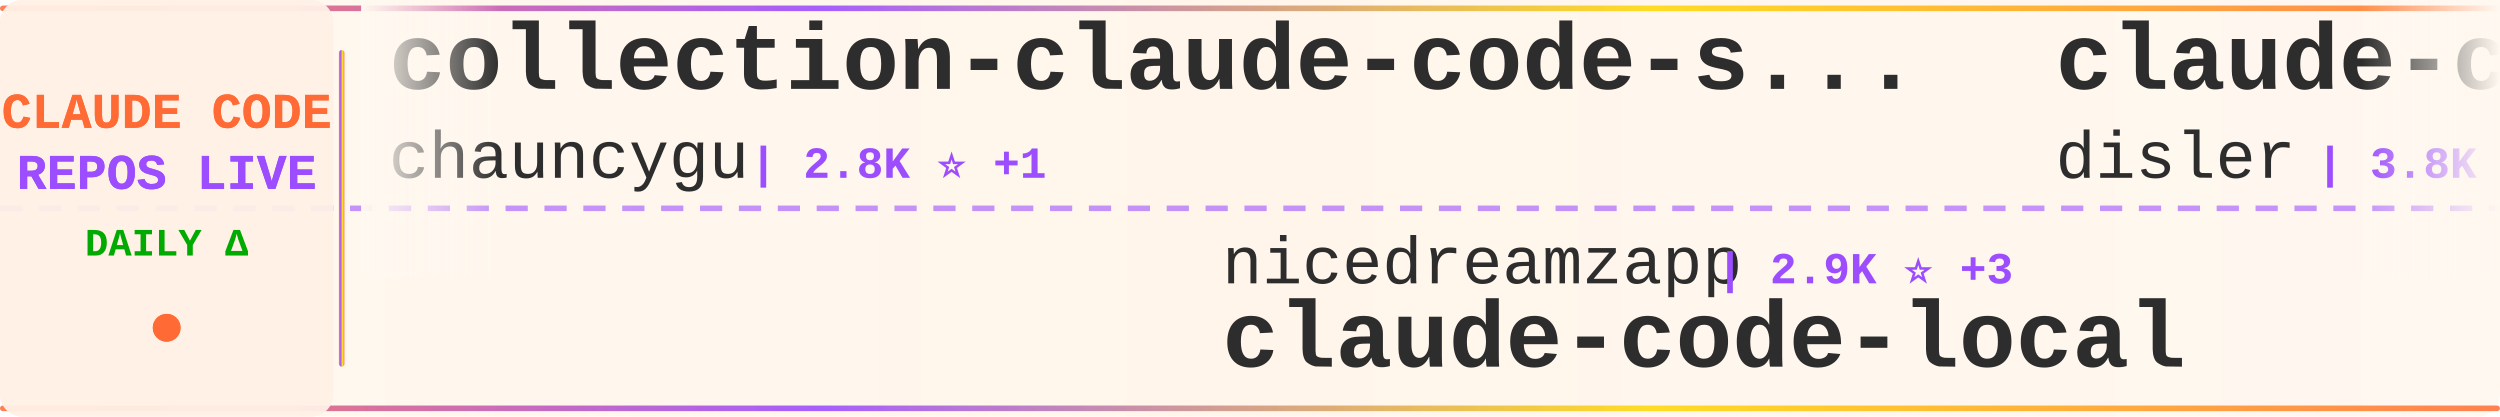
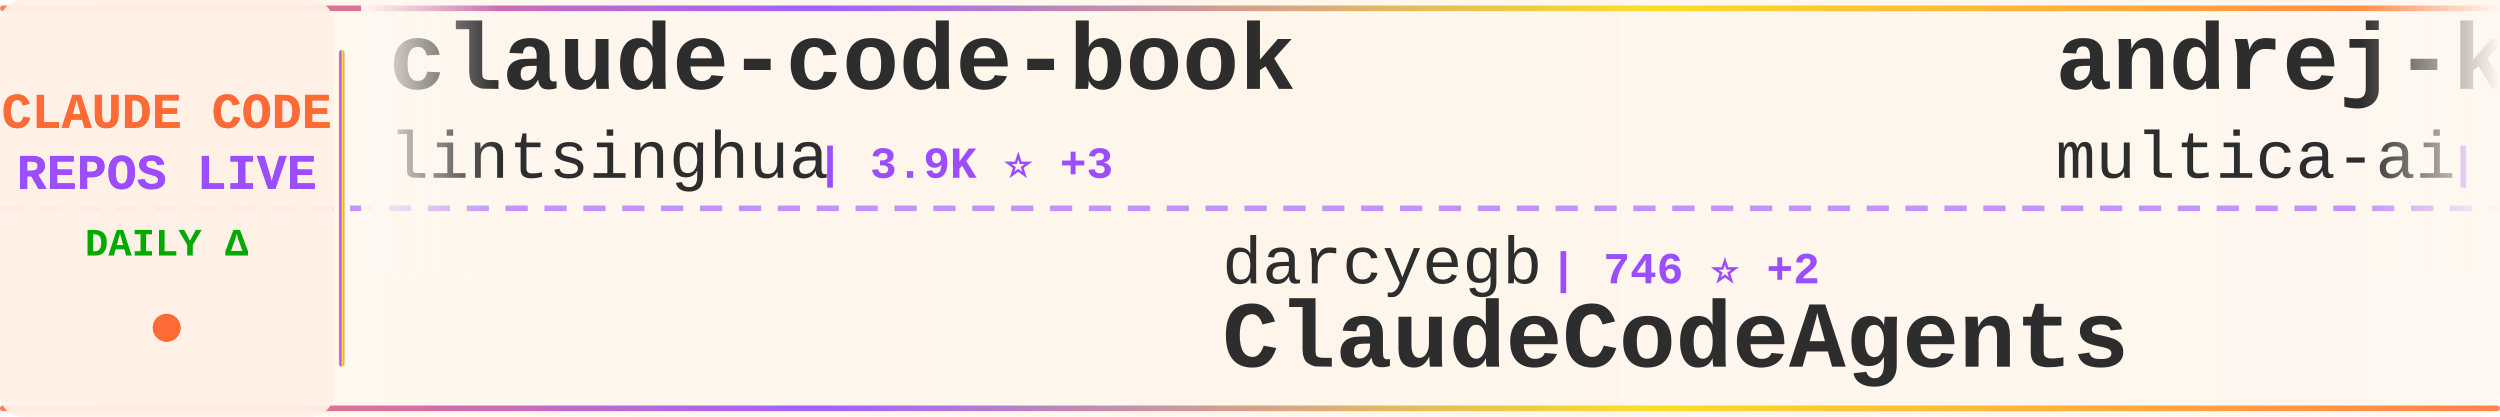
<svg xmlns="http://www.w3.org/2000/svg" width="900" height="150">
  <defs>
    <linearGradient id="tickerBg" x1="0%" y1="0%" x2="100%" y2="0%">
      <stop offset="0%" style="stop-color:#fff8f0;stop-opacity:0.98" />
      <stop offset="50%" style="stop-color:#fff5eb;stop-opacity:1" />
      <stop offset="100%" style="stop-color:#fff8f0;stop-opacity:0.98" />
    </linearGradient>
    <linearGradient id="borderGrad" x1="0%" y1="0%" x2="100%" y2="0%">
      <stop offset="0%" style="stop-color:#FF6B35;stop-opacity:0.85">
        <animate attributeName="stop-opacity" values="0.85;1;0.85" dur="2s" repeatCount="indefinite" />
      </stop>
      <stop offset="33%" style="stop-color:#9C4EFF;stop-opacity:0.9">
        <animate attributeName="stop-opacity" values="0.9;1;0.9" dur="2.2s" repeatCount="indefinite" />
      </stop>
      <stop offset="66%" style="stop-color:#FFD700;stop-opacity:0.85">
        <animate attributeName="stop-opacity" values="0.85;1;0.85" dur="1.8s" repeatCount="indefinite" />
      </stop>
      <stop offset="100%" style="stop-color:#FF6B35;stop-opacity:0.85">
        <animate attributeName="stop-opacity" values="0.85;1;0.85" dur="2s" repeatCount="indefinite" />
      </stop>
    </linearGradient>
    <filter id="textGlow">
      <feGaussianBlur stdDeviation="0.15" result="coloredBlur" />
      <feMerge>
        <feMergeNode in="coloredBlur" />
        <feMergeNode in="SourceGraphic" />
      </feMerge>
    </filter>
    <filter id="metricGlow">
      <feGaussianBlur stdDeviation="0.2" result="coloredBlur" />
      <feMerge>
        <feMergeNode in="coloredBlur" />
        <feMergeNode in="SourceGraphic" />
      </feMerge>
    </filter>
    <linearGradient id="leftFade" x1="0%" y1="0%" x2="100%" y2="0%">
      <stop offset="0%" style="stop-color:#fff8f0;stop-opacity:1" />
      <stop offset="100%" style="stop-color:#fff8f0;stop-opacity:0" />
    </linearGradient>
    <linearGradient id="rightFade" x1="0%" y1="0%" x2="100%" y2="0%">
      <stop offset="0%" style="stop-color:#fff8f0;stop-opacity:0" />
      <stop offset="100%" style="stop-color:#fff8f0;stop-opacity:1" />
    </linearGradient>
  </defs>
  <rect width="900" height="150" fill="url(#tickerBg)" rx="8" />
  <rect x="0" y="2" width="900" height="2" fill="url(#borderGrad)" rx="1" />
  <rect x="0" y="146" width="900" height="2" fill="url(#borderGrad)" rx="1" />
  <line x1="0" y1="75" x2="900" y2="75" stroke="#9C4EFF" stroke-width="2" stroke-dasharray="8 6" opacity="0.6" />
  <rect x="0" y="0" width="120" height="150" fill="#fff0e6" opacity="0.95" rx="8" />
  <text x="60" y="46" font-family="'Courier New', monospace" font-size="18" font-weight="bold" fill="#FF6B35" text-anchor="middle" filter="url(#textGlow)">
    CLAUDE CODE
  </text>
  <text x="60" y="68" font-family="'Courier New', monospace" font-size="18" font-weight="bold" fill="#9C4EFF" text-anchor="middle" filter="url(#textGlow)">
    REPOS LIVE
  </text>
  <text x="60" y="92" font-family="'Courier New', monospace" font-size="14" font-weight="bold" fill="#00aa00" text-anchor="middle">
    DAILY Δ
  </text>
  <circle cx="60" cy="118" r="5" fill="#FF6B35" filter="url(#metricGlow)">
    <animate attributeName="r" values="4;6;4" dur="1.5s" repeatCount="indefinite" />
    <animate attributeName="opacity" values="0.6;1;0.6" dur="1.5s" repeatCount="indefinite" />
  </circle>
  <rect x="122" y="18" width="2" height="114" fill="url(#borderGrad)" rx="1" />
  <clipPath id="tickerClip">
    <rect x="130" y="0" width="770" height="150" />
  </clipPath>
  <g clip-path="url(#tickerClip)">
    <g id="tickerItems">
      <animateTransform attributeName="transform" attributeType="XML" type="translate" from="0 0" to="-3000 0" dur="54s" repeatCount="indefinite" />
      <g transform="translate(0, 0)">
-         <text x="140" y="32" font-family="'Courier New', monospace" font-size="34" font-weight="bold" fill="#2d2d2d">collection-claude-code-s...</text>
-         <text x="140" y="64" font-family="'Courier New', monospace" font-size="24" font-weight="normal" fill="#2d2d2d" opacity="1.0">chauncygu</text>
-         <text x="270" y="64" font-family="'Courier New', monospace" font-size="16" font-weight="bold" fill="#9C4EFF"> | 2.8K ⭐ +1</text>
+         <text x="140" y="32" font-family="'Courier New', monospace" font-size="34" font-weight="bold" fill="#2d2d2d">claude-code-book</text>
+         <text x="140" y="64" font-family="'Courier New', monospace" font-size="24" font-weight="normal" fill="#2d2d2d" opacity="1.0">lintsinghua</text>
+         <text x="294" y="64" font-family="'Courier New', monospace" font-size="16" font-weight="bold" fill="#9C4EFF"> | 3.9K ⭐ +3</text>
      </g>
      <g transform="translate(300, 0)">
-         <text x="140" y="102" font-family="'Courier New', monospace" font-size="24" font-weight="normal" fill="#2d2d2d" opacity="1.0">nicedreamzapp</text>
-         <text x="318" y="102" font-family="'Courier New', monospace" font-size="16" font-weight="bold" fill="#9C4EFF"> | 2.9K ⭐ +3</text>
-         <text x="140" y="132" font-family="'Courier New', monospace" font-size="34" font-weight="bold" fill="#2d2d2d">claude-code-local</text>
+         <text x="140" y="102" font-family="'Courier New', monospace" font-size="24" font-weight="normal" fill="#2d2d2d" opacity="1.0">darcyegb</text>
+         <text x="258" y="102" font-family="'Courier New', monospace" font-size="16" font-weight="bold" fill="#9C4EFF"> | 746 ⭐ +2</text>
+         <text x="140" y="132" font-family="'Courier New', monospace" font-size="34" font-weight="bold" fill="#2d2d2d">ClaudeCodeAgents</text>
      </g>
      <g transform="translate(600, 0)">
-         <text x="140" y="32" font-family="'Courier New', monospace" font-size="34" font-weight="bold" fill="#2d2d2d">claude-code-hooks-master...</text>
-         <text x="140" y="64" font-family="'Courier New', monospace" font-size="24" font-weight="normal" fill="#2d2d2d" opacity="1.0">disler</text>
-         <text x="234" y="64" font-family="'Courier New', monospace" font-size="16" font-weight="bold" fill="#9C4EFF"> | 3.8K ⭐ +3</text>
+         <text x="140" y="32" font-family="'Courier New', monospace" font-size="34" font-weight="bold" fill="#2d2d2d">andrej-karpathy-skills</text>
+         <text x="140" y="64" font-family="'Courier New', monospace" font-size="24" font-weight="normal" fill="#2d2d2d" opacity="1.0">multica-ai</text>
+         <text x="282" y="64" font-family="'Courier New', monospace" font-size="16" font-weight="bold" fill="#9C4EFF"> | 191.0K ⭐ +329</text>
      </g>
      <g transform="translate(900, 0)">
-         <text x="140" y="102" font-family="'Courier New', monospace" font-size="24" font-weight="normal" fill="#2d2d2d" opacity="1.0">repowise-dev</text>
-         <text x="306" y="102" font-family="'Courier New', monospace" font-size="16" font-weight="bold" fill="#9C4EFF"> | 1.2K ⭐ +2</text>
-         <text x="140" y="132" font-family="'Courier New', monospace" font-size="34" font-weight="bold" fill="#2d2d2d">claude-code-prompts</text>
+         <text x="140" y="102" font-family="'Courier New', monospace" font-size="24" font-weight="normal" fill="#2d2d2d" opacity="1.0">Chachamaru127</text>
+         <text x="318" y="102" font-family="'Courier New', monospace" font-size="16" font-weight="bold" fill="#9C4EFF"> | 3.0K ⭐ +3</text>
+         <text x="140" y="132" font-family="'Courier New', monospace" font-size="34" font-weight="bold" fill="#2d2d2d">claude-code-harness</text>
      </g>
      <g transform="translate(1200, 0)">
-         <text x="140" y="32" font-family="'Courier New', monospace" font-size="34" font-weight="bold" fill="#2d2d2d">claude-coder</text>
-         <text x="140" y="64" font-family="'Courier New', monospace" font-size="24" font-weight="normal" fill="#2d2d2d" opacity="1.0">kodu-ai</text>
-         <text x="246" y="64" font-family="'Courier New', monospace" font-size="16" font-weight="bold" fill="#9C4EFF"> | 5.3K ⭐</text>
+         <text x="140" y="32" font-family="'Courier New', monospace" font-size="34" font-weight="bold" fill="#2d2d2d">claude-code-local</text>
+         <text x="140" y="64" font-family="'Courier New', monospace" font-size="24" font-weight="normal" fill="#2d2d2d" opacity="1.0">nicedreamzapp</text>
+         <text x="318" y="64" font-family="'Courier New', monospace" font-size="16" font-weight="bold" fill="#9C4EFF"> | 2.9K ⭐ +4</text>
      </g>
      <g transform="translate(1500, 0)">
-         <text x="140" y="102" font-family="'Courier New', monospace" font-size="24" font-weight="normal" fill="#2d2d2d" opacity="1.0">KPR111</text>
-         <text x="234" y="102" font-family="'Courier New', monospace" font-size="16" font-weight="bold" fill="#9C4EFF"> | 18 ⭐</text>
-         <text x="140" y="132" font-family="'Courier New', monospace" font-size="34" font-weight="bold" fill="#2d2d2d">Claude-Code</text>
+         <text x="140" y="102" font-family="'Courier New', monospace" font-size="24" font-weight="normal" fill="#2d2d2d" opacity="1.0">fuergaosi233</text>
+         <text x="306" y="102" font-family="'Courier New', monospace" font-size="16" font-weight="bold" fill="#9C4EFF"> | 2.7K ⭐ +3</text>
+         <text x="140" y="132" font-family="'Courier New', monospace" font-size="34" font-weight="bold" fill="#2d2d2d">claude-code-proxy</text>
      </g>
      <g transform="translate(1800, 0)">
-         <text x="140" y="32" font-family="'Courier New', monospace" font-size="34" font-weight="bold" fill="#2d2d2d">Auto-claude-code-researc...</text>
-         <text x="140" y="64" font-family="'Courier New', monospace" font-size="24" font-weight="normal" fill="#2d2d2d" opacity="1.0">wanshuiyin</text>
-         <text x="282" y="64" font-family="'Courier New', monospace" font-size="16" font-weight="bold" fill="#9C4EFF"> | 13.3K ⭐ +38</text>
+         <text x="140" y="32" font-family="'Courier New', monospace" font-size="34" font-weight="bold" fill="#2d2d2d">claude-code-engineering</text>
+         <text x="140" y="64" font-family="'Courier New', monospace" font-size="24" font-weight="normal" fill="#2d2d2d" opacity="1.0">huangjia2019</text>
+         <text x="306" y="64" font-family="'Courier New', monospace" font-size="16" font-weight="bold" fill="#9C4EFF"> | 967 ⭐ +1</text>
      </g>
      <g transform="translate(2100, 0)">
-         <text x="140" y="102" font-family="'Courier New', monospace" font-size="24" font-weight="normal" fill="#2d2d2d" opacity="1.0">Pimzino</text>
-         <text x="246" y="102" font-family="'Courier New', monospace" font-size="16" font-weight="bold" fill="#9C4EFF"> | 3.8K ⭐ +1</text>
-         <text x="140" y="132" font-family="'Courier New', monospace" font-size="34" font-weight="bold" fill="#2d2d2d">claude-code-spec-workflo...</text>
+         <text x="140" y="102" font-family="'Courier New', monospace" font-size="24" font-weight="normal" fill="#2d2d2d" opacity="1.0">Alishahryar1</text>
+         <text x="306" y="102" font-family="'Courier New', monospace" font-size="16" font-weight="bold" fill="#9C4EFF"> | 39.7K ⭐ +128</text>
+         <text x="140" y="132" font-family="'Courier New', monospace" font-size="34" font-weight="bold" fill="#2d2d2d">free-claude-code</text>
      </g>
      <g transform="translate(2400, 0)">
        <text x="140" y="32" font-family="'Courier New', monospace" font-size="34" font-weight="bold" fill="#2d2d2d">my-claude-code-setup</text>
        <text x="140" y="64" font-family="'Courier New', monospace" font-size="24" font-weight="normal" fill="#2d2d2d" opacity="1.0">centminmod</text>
        <text x="282" y="64" font-family="'Courier New', monospace" font-size="16" font-weight="bold" fill="#9C4EFF"> | 2.5K ⭐ +4</text>
      </g>
      <g transform="translate(2700, 0)">
-         <text x="140" y="102" font-family="'Courier New', monospace" font-size="24" font-weight="normal" fill="#2d2d2d" opacity="1.0">Cranot</text>
-         <text x="234" y="102" font-family="'Courier New', monospace" font-size="16" font-weight="bold" fill="#9C4EFF"> | 2.8K ⭐</text>
-         <text x="140" y="132" font-family="'Courier New', monospace" font-size="34" font-weight="bold" fill="#2d2d2d">claude-code-guide</text>
+         <text x="140" y="102" font-family="'Courier New', monospace" font-size="24" font-weight="normal" fill="#2d2d2d" opacity="1.0">OneRedOak</text>
+         <text x="270" y="102" font-family="'Courier New', monospace" font-size="16" font-weight="bold" fill="#9C4EFF"> | 3.9K ⭐ +1</text>
+         <text x="140" y="132" font-family="'Courier New', monospace" font-size="34" font-weight="bold" fill="#2d2d2d">claude-code-workflows</text>
      </g>
      <g transform="translate(3000, 0)">
-         <text x="140" y="32" font-family="'Courier New', monospace" font-size="34" font-weight="bold" fill="#2d2d2d">collection-claude-code-s...</text>
-         <text x="140" y="64" font-family="'Courier New', monospace" font-size="24" font-weight="normal" fill="#2d2d2d" opacity="1.0">chauncygu</text>
-         <text x="270" y="64" font-family="'Courier New', monospace" font-size="16" font-weight="bold" fill="#9C4EFF"> | 2.8K ⭐ +1</text>
+         <text x="140" y="32" font-family="'Courier New', monospace" font-size="34" font-weight="bold" fill="#2d2d2d">claude-code-book</text>
+         <text x="140" y="64" font-family="'Courier New', monospace" font-size="24" font-weight="normal" fill="#2d2d2d" opacity="1.0">lintsinghua</text>
+         <text x="294" y="64" font-family="'Courier New', monospace" font-size="16" font-weight="bold" fill="#9C4EFF"> | 3.9K ⭐ +3</text>
      </g>
      <g transform="translate(3300, 0)">
-         <text x="140" y="102" font-family="'Courier New', monospace" font-size="24" font-weight="normal" fill="#2d2d2d" opacity="1.0">nicedreamzapp</text>
-         <text x="318" y="102" font-family="'Courier New', monospace" font-size="16" font-weight="bold" fill="#9C4EFF"> | 2.9K ⭐ +3</text>
-         <text x="140" y="132" font-family="'Courier New', monospace" font-size="34" font-weight="bold" fill="#2d2d2d">claude-code-local</text>
+         <text x="140" y="102" font-family="'Courier New', monospace" font-size="24" font-weight="normal" fill="#2d2d2d" opacity="1.0">darcyegb</text>
+         <text x="258" y="102" font-family="'Courier New', monospace" font-size="16" font-weight="bold" fill="#9C4EFF"> | 746 ⭐ +2</text>
+         <text x="140" y="132" font-family="'Courier New', monospace" font-size="34" font-weight="bold" fill="#2d2d2d">ClaudeCodeAgents</text>
      </g>
      <g transform="translate(3600, 0)">
-         <text x="140" y="32" font-family="'Courier New', monospace" font-size="34" font-weight="bold" fill="#2d2d2d">claude-code-hooks-master...</text>
-         <text x="140" y="64" font-family="'Courier New', monospace" font-size="24" font-weight="normal" fill="#2d2d2d" opacity="1.0">disler</text>
-         <text x="234" y="64" font-family="'Courier New', monospace" font-size="16" font-weight="bold" fill="#9C4EFF"> | 3.8K ⭐ +3</text>
+         <text x="140" y="32" font-family="'Courier New', monospace" font-size="34" font-weight="bold" fill="#2d2d2d">andrej-karpathy-skills</text>
+         <text x="140" y="64" font-family="'Courier New', monospace" font-size="24" font-weight="normal" fill="#2d2d2d" opacity="1.0">multica-ai</text>
+         <text x="282" y="64" font-family="'Courier New', monospace" font-size="16" font-weight="bold" fill="#9C4EFF"> | 191.0K ⭐ +329</text>
      </g>
      <g transform="translate(3900, 0)">
-         <text x="140" y="102" font-family="'Courier New', monospace" font-size="24" font-weight="normal" fill="#2d2d2d" opacity="1.0">repowise-dev</text>
-         <text x="306" y="102" font-family="'Courier New', monospace" font-size="16" font-weight="bold" fill="#9C4EFF"> | 1.2K ⭐ +2</text>
-         <text x="140" y="132" font-family="'Courier New', monospace" font-size="34" font-weight="bold" fill="#2d2d2d">claude-code-prompts</text>
+         <text x="140" y="102" font-family="'Courier New', monospace" font-size="24" font-weight="normal" fill="#2d2d2d" opacity="1.0">Chachamaru127</text>
+         <text x="318" y="102" font-family="'Courier New', monospace" font-size="16" font-weight="bold" fill="#9C4EFF"> | 3.0K ⭐ +3</text>
+         <text x="140" y="132" font-family="'Courier New', monospace" font-size="34" font-weight="bold" fill="#2d2d2d">claude-code-harness</text>
      </g>
    </g>
  </g>
  <rect x="130" y="0" width="50" height="100" fill="url(#leftFade)" />
  <rect x="850" y="0" width="50" height="100" fill="url(#rightFade)" />
</svg>
